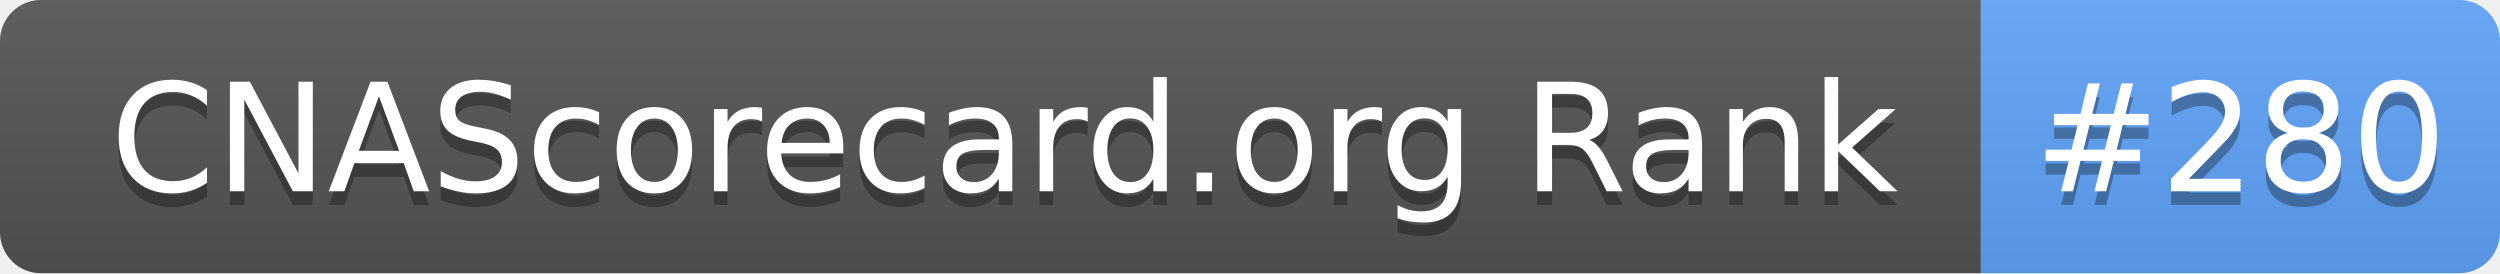
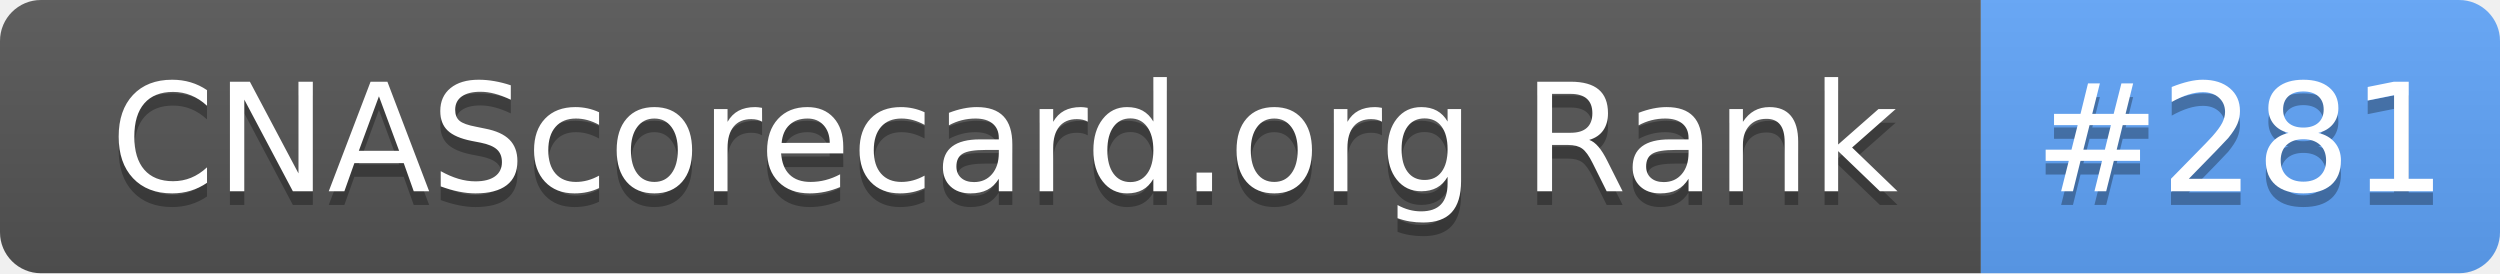
- <svg xmlns="http://www.w3.org/2000/svg" width="183" height="20" role="img" aria-label="CNAScorecard.org Rank: #280">
+ <svg xmlns="http://www.w3.org/2000/svg" width="183" height="20" role="img" aria-label="CNAScorecard.org Rank: #281">
  <linearGradient id="s" x2="0" y2="100%">
    <stop offset="0" stop-color="#bbb" stop-opacity=".1" />
    <stop offset="1" stop-opacity=".1" />
  </linearGradient>
  <clipPath id="r">
    <rect width="183" height="20" rx="3" fill="#fff" />
  </clipPath>
  <g clip-path="url(#r)">
    <rect width="145" height="20" fill="#555" />
    <rect x="145" width="38" height="20" fill="#60A5FA" />
    <rect width="183" height="20" fill="url(#s)" />
  </g>
  <g fill="#fff" text-anchor="middle" font-family="Verdana,Geneva,DejaVu Sans,sans-serif" text-rendering="geometricPrecision" font-size="110">
    <text aria-hidden="true" x="735" y="150" fill="#010101" fill-opacity=".3" transform="scale(.1)" textLength="1350">CNAScorecard.org Rank</text>
    <text x="735" y="140" transform="scale(.1)" fill="#fff" textLength="1350">CNAScorecard.org Rank</text>
-     <text aria-hidden="true" x="1640" y="150" fill="#010101" fill-opacity=".3" transform="scale(.1)" textLength="280">#280</text>
-     <text x="1640" y="140" transform="scale(.1)" fill="#fff" textLength="280">#280</text>
+     <text aria-hidden="true" x="1640" y="150" fill="#010101" fill-opacity=".3" transform="scale(.1)" textLength="280">#281</text>
+     <text x="1640" y="140" transform="scale(.1)" fill="#fff" textLength="280">#281</text>
  </g>
</svg>
